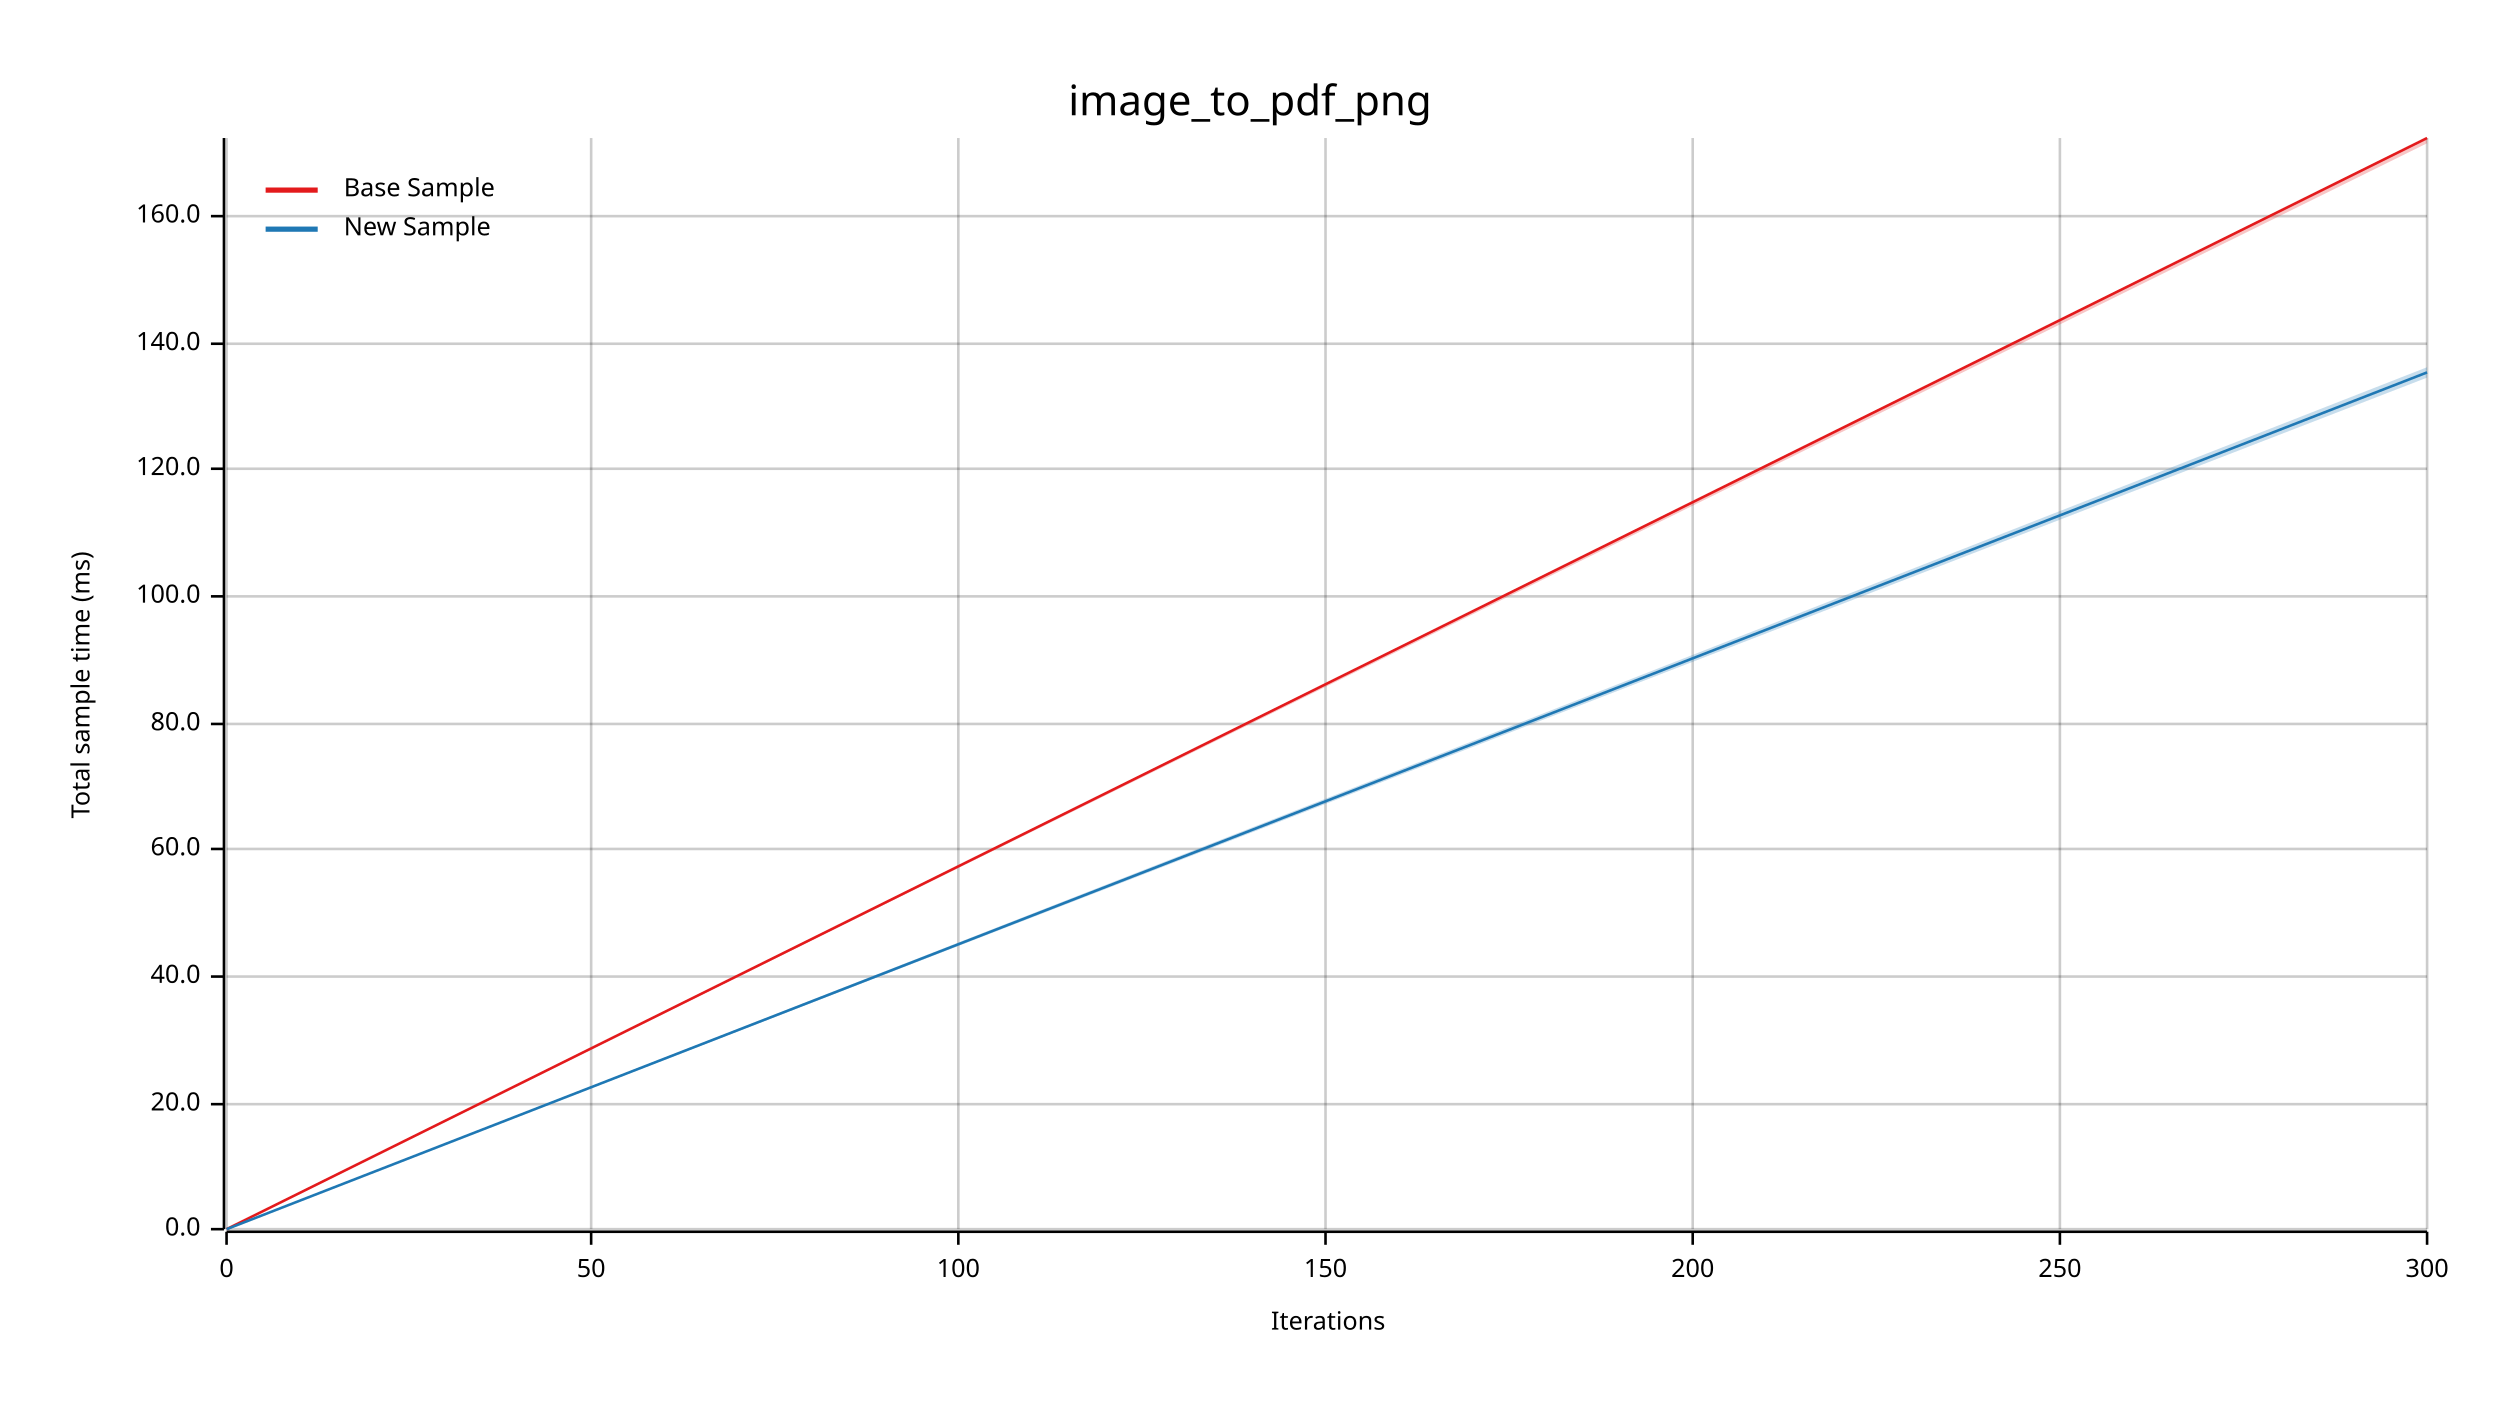
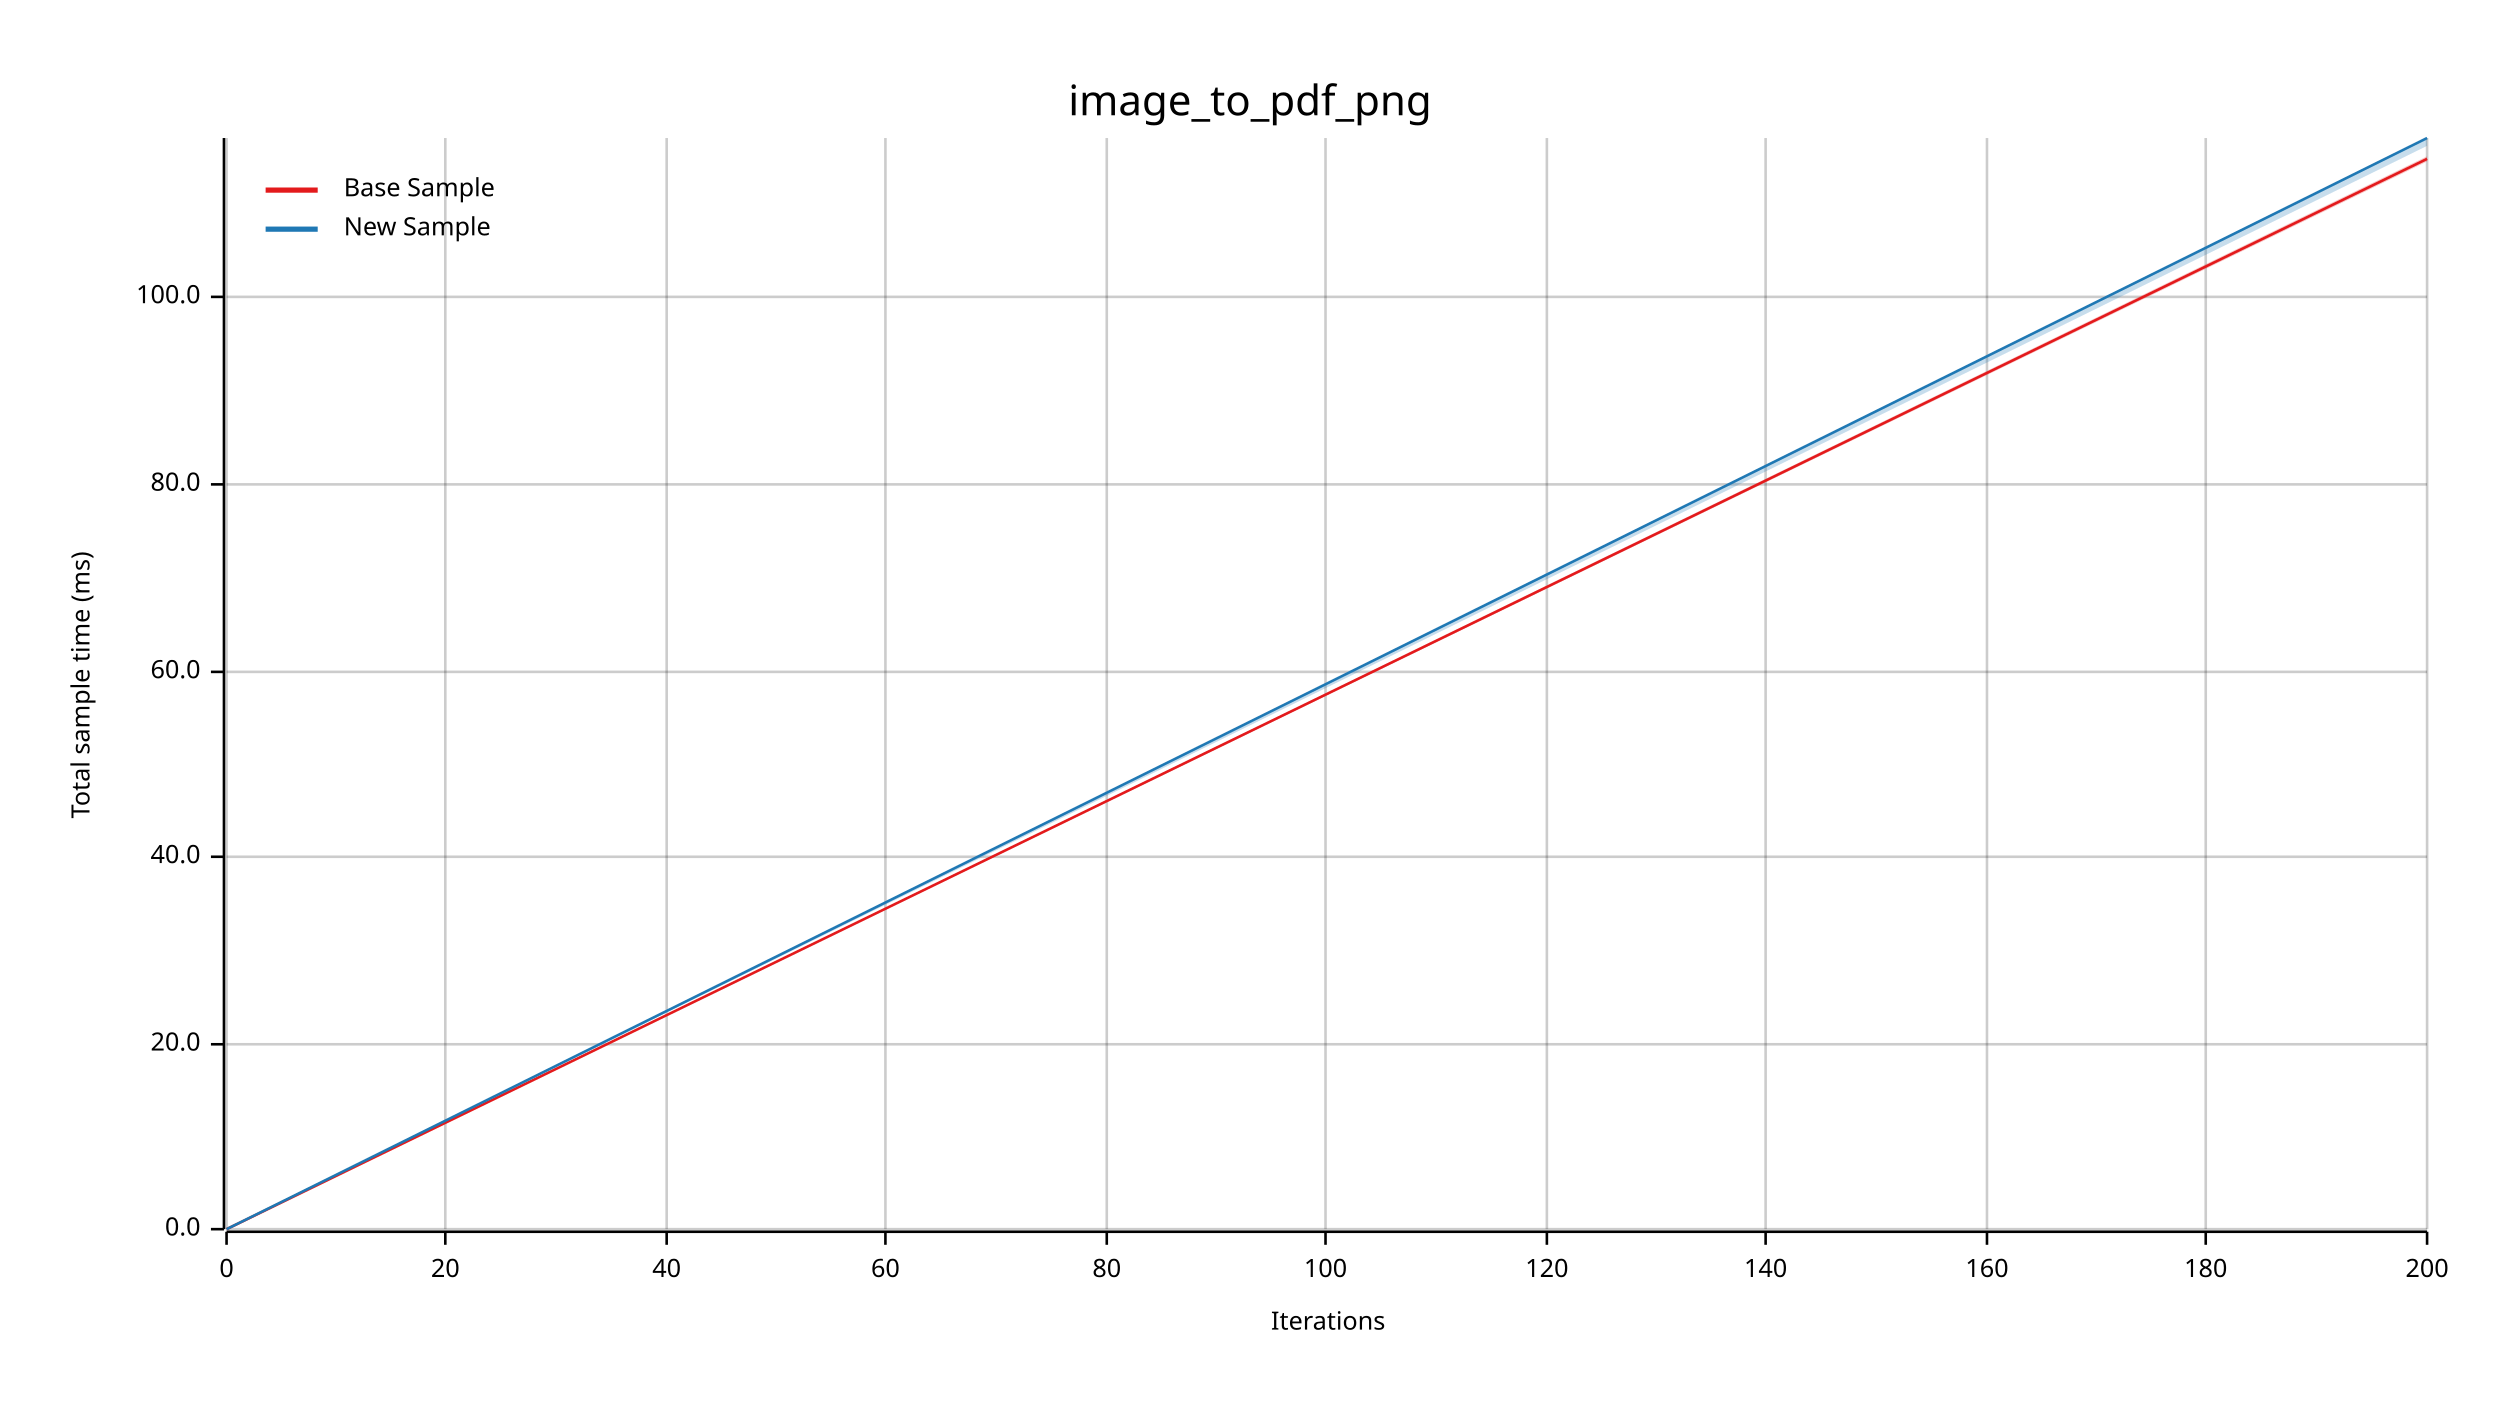
<svg xmlns="http://www.w3.org/2000/svg" width="960" height="540" viewBox="0 0 960 540">
  <text x="480" y="32" dy="0.76em" text-anchor="middle" font-family="sans-serif" font-size="16.129" opacity="1" fill="#000000">
image_to_pdf_png
</text>
  <text x="27" y="263" dy="0.76em" text-anchor="middle" font-family="sans-serif" font-size="9.677" opacity="1" fill="#000000" transform="rotate(270, 27, 263)">
Total sample time (ms)
</text>
  <text x="510" y="513" dy="-0.5ex" text-anchor="middle" font-family="sans-serif" font-size="9.677" opacity="1" fill="#000000">
Iterations
</text>
  <line opacity="0.2" stroke="#000000" stroke-width="1" x1="87" y1="472" x2="87" y2="53" />
-   <line opacity="0.2" stroke="#000000" stroke-width="1" x1="227" y1="472" x2="227" y2="53" />
-   <line opacity="0.2" stroke="#000000" stroke-width="1" x1="368" y1="472" x2="368" y2="53" />
+   <line opacity="0.2" stroke="#000000" stroke-width="1" x1="171" y1="472" x2="171" y2="53" />
+   <line opacity="0.2" stroke="#000000" stroke-width="1" x1="256" y1="472" x2="256" y2="53" />
+   <line opacity="0.2" stroke="#000000" stroke-width="1" x1="340" y1="472" x2="340" y2="53" />
+   <line opacity="0.2" stroke="#000000" stroke-width="1" x1="425" y1="472" x2="425" y2="53" />
  <line opacity="0.2" stroke="#000000" stroke-width="1" x1="509" y1="472" x2="509" y2="53" />
-   <line opacity="0.2" stroke="#000000" stroke-width="1" x1="650" y1="472" x2="650" y2="53" />
-   <line opacity="0.2" stroke="#000000" stroke-width="1" x1="791" y1="472" x2="791" y2="53" />
+   <line opacity="0.2" stroke="#000000" stroke-width="1" x1="594" y1="472" x2="594" y2="53" />
+   <line opacity="0.2" stroke="#000000" stroke-width="1" x1="678" y1="472" x2="678" y2="53" />
+   <line opacity="0.2" stroke="#000000" stroke-width="1" x1="763" y1="472" x2="763" y2="53" />
+   <line opacity="0.2" stroke="#000000" stroke-width="1" x1="847" y1="472" x2="847" y2="53" />
  <line opacity="0.2" stroke="#000000" stroke-width="1" x1="932" y1="472" x2="932" y2="53" />
  <line opacity="0.2" stroke="#000000" stroke-width="1" x1="87" y1="472" x2="932" y2="472" />
-   <line opacity="0.2" stroke="#000000" stroke-width="1" x1="87" y1="424" x2="932" y2="424" />
-   <line opacity="0.2" stroke="#000000" stroke-width="1" x1="87" y1="375" x2="932" y2="375" />
-   <line opacity="0.2" stroke="#000000" stroke-width="1" x1="87" y1="326" x2="932" y2="326" />
-   <line opacity="0.2" stroke="#000000" stroke-width="1" x1="87" y1="278" x2="932" y2="278" />
-   <line opacity="0.2" stroke="#000000" stroke-width="1" x1="87" y1="229" x2="932" y2="229" />
-   <line opacity="0.2" stroke="#000000" stroke-width="1" x1="87" y1="180" x2="932" y2="180" />
-   <line opacity="0.2" stroke="#000000" stroke-width="1" x1="87" y1="132" x2="932" y2="132" />
-   <line opacity="0.2" stroke="#000000" stroke-width="1" x1="87" y1="83" x2="932" y2="83" />
+   <line opacity="0.2" stroke="#000000" stroke-width="1" x1="87" y1="401" x2="932" y2="401" />
+   <line opacity="0.2" stroke="#000000" stroke-width="1" x1="87" y1="329" x2="932" y2="329" />
+   <line opacity="0.2" stroke="#000000" stroke-width="1" x1="87" y1="258" x2="932" y2="258" />
+   <line opacity="0.2" stroke="#000000" stroke-width="1" x1="87" y1="186" x2="932" y2="186" />
+   <line opacity="0.2" stroke="#000000" stroke-width="1" x1="87" y1="114" x2="932" y2="114" />
  <polyline fill="none" opacity="1" stroke="#000000" stroke-width="1" points="86,53 86,472 " />
  <text x="77" y="472" dy="0.5ex" text-anchor="end" font-family="sans-serif" font-size="9.677" opacity="1" fill="#000000">
0.0
</text>
  <polyline fill="none" opacity="1" stroke="#000000" stroke-width="1" points="81,472 86,472 " />
-   <text x="77" y="424" dy="0.5ex" text-anchor="end" font-family="sans-serif" font-size="9.677" opacity="1" fill="#000000">
+   <text x="77" y="401" dy="0.5ex" text-anchor="end" font-family="sans-serif" font-size="9.677" opacity="1" fill="#000000">
20.0
</text>
-   <polyline fill="none" opacity="1" stroke="#000000" stroke-width="1" points="81,424 86,424 " />
-   <text x="77" y="375" dy="0.5ex" text-anchor="end" font-family="sans-serif" font-size="9.677" opacity="1" fill="#000000">
+   <polyline fill="none" opacity="1" stroke="#000000" stroke-width="1" points="81,401 86,401 " />
+   <text x="77" y="329" dy="0.5ex" text-anchor="end" font-family="sans-serif" font-size="9.677" opacity="1" fill="#000000">
40.0
</text>
-   <polyline fill="none" opacity="1" stroke="#000000" stroke-width="1" points="81,375 86,375 " />
-   <text x="77" y="326" dy="0.5ex" text-anchor="end" font-family="sans-serif" font-size="9.677" opacity="1" fill="#000000">
+   <polyline fill="none" opacity="1" stroke="#000000" stroke-width="1" points="81,329 86,329 " />
+   <text x="77" y="258" dy="0.5ex" text-anchor="end" font-family="sans-serif" font-size="9.677" opacity="1" fill="#000000">
60.0
</text>
-   <polyline fill="none" opacity="1" stroke="#000000" stroke-width="1" points="81,326 86,326 " />
-   <text x="77" y="278" dy="0.5ex" text-anchor="end" font-family="sans-serif" font-size="9.677" opacity="1" fill="#000000">
+   <polyline fill="none" opacity="1" stroke="#000000" stroke-width="1" points="81,258 86,258 " />
+   <text x="77" y="186" dy="0.5ex" text-anchor="end" font-family="sans-serif" font-size="9.677" opacity="1" fill="#000000">
80.0
</text>
-   <polyline fill="none" opacity="1" stroke="#000000" stroke-width="1" points="81,278 86,278 " />
-   <text x="77" y="229" dy="0.5ex" text-anchor="end" font-family="sans-serif" font-size="9.677" opacity="1" fill="#000000">
+   <polyline fill="none" opacity="1" stroke="#000000" stroke-width="1" points="81,186 86,186 " />
+   <text x="77" y="114" dy="0.5ex" text-anchor="end" font-family="sans-serif" font-size="9.677" opacity="1" fill="#000000">
100.0
</text>
-   <polyline fill="none" opacity="1" stroke="#000000" stroke-width="1" points="81,229 86,229 " />
-   <text x="77" y="180" dy="0.5ex" text-anchor="end" font-family="sans-serif" font-size="9.677" opacity="1" fill="#000000">
- 120.0
- </text>
-   <polyline fill="none" opacity="1" stroke="#000000" stroke-width="1" points="81,180 86,180 " />
-   <text x="77" y="132" dy="0.5ex" text-anchor="end" font-family="sans-serif" font-size="9.677" opacity="1" fill="#000000">
- 140.0
- </text>
-   <polyline fill="none" opacity="1" stroke="#000000" stroke-width="1" points="81,132 86,132 " />
-   <text x="77" y="83" dy="0.5ex" text-anchor="end" font-family="sans-serif" font-size="9.677" opacity="1" fill="#000000">
- 160.0
- </text>
-   <polyline fill="none" opacity="1" stroke="#000000" stroke-width="1" points="81,83 86,83 " />
+   <polyline fill="none" opacity="1" stroke="#000000" stroke-width="1" points="81,114 86,114 " />
  <polyline fill="none" opacity="1" stroke="#000000" stroke-width="1" points="87,473 932,473 " />
  <text x="87" y="483" dy="0.76em" text-anchor="middle" font-family="sans-serif" font-size="9.677" opacity="1" fill="#000000">
0
</text>
  <polyline fill="none" opacity="1" stroke="#000000" stroke-width="1" points="87,473 87,478 " />
-   <text x="227" y="483" dy="0.76em" text-anchor="middle" font-family="sans-serif" font-size="9.677" opacity="1" fill="#000000">
- 50
+   <text x="171" y="483" dy="0.76em" text-anchor="middle" font-family="sans-serif" font-size="9.677" opacity="1" fill="#000000">
+ 20
</text>
-   <polyline fill="none" opacity="1" stroke="#000000" stroke-width="1" points="227,473 227,478 " />
-   <text x="368" y="483" dy="0.76em" text-anchor="middle" font-family="sans-serif" font-size="9.677" opacity="1" fill="#000000">
+   <polyline fill="none" opacity="1" stroke="#000000" stroke-width="1" points="171,473 171,478 " />
+   <text x="256" y="483" dy="0.76em" text-anchor="middle" font-family="sans-serif" font-size="9.677" opacity="1" fill="#000000">
+ 40
+ </text>
+   <polyline fill="none" opacity="1" stroke="#000000" stroke-width="1" points="256,473 256,478 " />
+   <text x="340" y="483" dy="0.76em" text-anchor="middle" font-family="sans-serif" font-size="9.677" opacity="1" fill="#000000">
+ 60
+ </text>
+   <polyline fill="none" opacity="1" stroke="#000000" stroke-width="1" points="340,473 340,478 " />
+   <text x="425" y="483" dy="0.76em" text-anchor="middle" font-family="sans-serif" font-size="9.677" opacity="1" fill="#000000">
+ 80
+ </text>
+   <polyline fill="none" opacity="1" stroke="#000000" stroke-width="1" points="425,473 425,478 " />
+   <text x="509" y="483" dy="0.76em" text-anchor="middle" font-family="sans-serif" font-size="9.677" opacity="1" fill="#000000">
100
</text>
-   <polyline fill="none" opacity="1" stroke="#000000" stroke-width="1" points="368,473 368,478 " />
-   <text x="509" y="483" dy="0.76em" text-anchor="middle" font-family="sans-serif" font-size="9.677" opacity="1" fill="#000000">
- 150
+   <polyline fill="none" opacity="1" stroke="#000000" stroke-width="1" points="509,473 509,478 " />
+   <text x="594" y="483" dy="0.76em" text-anchor="middle" font-family="sans-serif" font-size="9.677" opacity="1" fill="#000000">
+ 120
</text>
-   <polyline fill="none" opacity="1" stroke="#000000" stroke-width="1" points="509,473 509,478 " />
-   <text x="650" y="483" dy="0.76em" text-anchor="middle" font-family="sans-serif" font-size="9.677" opacity="1" fill="#000000">
+   <polyline fill="none" opacity="1" stroke="#000000" stroke-width="1" points="594,473 594,478 " />
+   <text x="678" y="483" dy="0.76em" text-anchor="middle" font-family="sans-serif" font-size="9.677" opacity="1" fill="#000000">
+ 140
+ </text>
+   <polyline fill="none" opacity="1" stroke="#000000" stroke-width="1" points="678,473 678,478 " />
+   <text x="763" y="483" dy="0.76em" text-anchor="middle" font-family="sans-serif" font-size="9.677" opacity="1" fill="#000000">
+ 160
+ </text>
+   <polyline fill="none" opacity="1" stroke="#000000" stroke-width="1" points="763,473 763,478 " />
+   <text x="847" y="483" dy="0.76em" text-anchor="middle" font-family="sans-serif" font-size="9.677" opacity="1" fill="#000000">
+ 180
+ </text>
+   <polyline fill="none" opacity="1" stroke="#000000" stroke-width="1" points="847,473 847,478 " />
+   <text x="932" y="483" dy="0.76em" text-anchor="middle" font-family="sans-serif" font-size="9.677" opacity="1" fill="#000000">
200
</text>
-   <polyline fill="none" opacity="1" stroke="#000000" stroke-width="1" points="650,473 650,478 " />
-   <text x="791" y="483" dy="0.76em" text-anchor="middle" font-family="sans-serif" font-size="9.677" opacity="1" fill="#000000">
- 250
- </text>
-   <polyline fill="none" opacity="1" stroke="#000000" stroke-width="1" points="791,473 791,478 " />
-   <text x="932" y="483" dy="0.76em" text-anchor="middle" font-family="sans-serif" font-size="9.677" opacity="1" fill="#000000">
- 300
- </text>
  <polyline fill="none" opacity="1" stroke="#000000" stroke-width="1" points="932,473 932,478 " />
-   <polyline fill="none" opacity="1" stroke="#E31A1C" stroke-width="1" points="87,472 932,53 " />
-   <polygon opacity="0.25" fill="#E31A1C" points="87,472 932,55 932,53 " />
-   <polyline fill="none" opacity="1" stroke="#1F78B4" stroke-width="1" points="87,472 932,143 " />
-   <polygon opacity="0.25" fill="#1F78B4" points="87,472 932,145 932,141 " />
+   <polyline fill="none" opacity="1" stroke="#E31A1C" stroke-width="1" points="87,472 932,61 " />
+   <polygon opacity="0.25" fill="#E31A1C" points="87,472 932,62 932,60 " />
+   <polyline fill="none" opacity="1" stroke="#1F78B4" stroke-width="1" points="87,472 932,53 " />
+   <polygon opacity="0.25" fill="#1F78B4" points="87,472 932,56 932,53 " />
  <text x="132" y="68" dy="0.76em" text-anchor="start" font-family="sans-serif" font-size="9.677" opacity="1" fill="#000000">
Base Sample
</text>
  <text x="132" y="83" dy="0.76em" text-anchor="start" font-family="sans-serif" font-size="9.677" opacity="1" fill="#000000">
New Sample
</text>
  <polyline fill="none" opacity="1" stroke="#E31A1C" stroke-width="2" points="102,73 122,73 " />
  <polyline fill="none" opacity="1" stroke="#1F78B4" stroke-width="2" points="102,88 122,88 " />
</svg>
